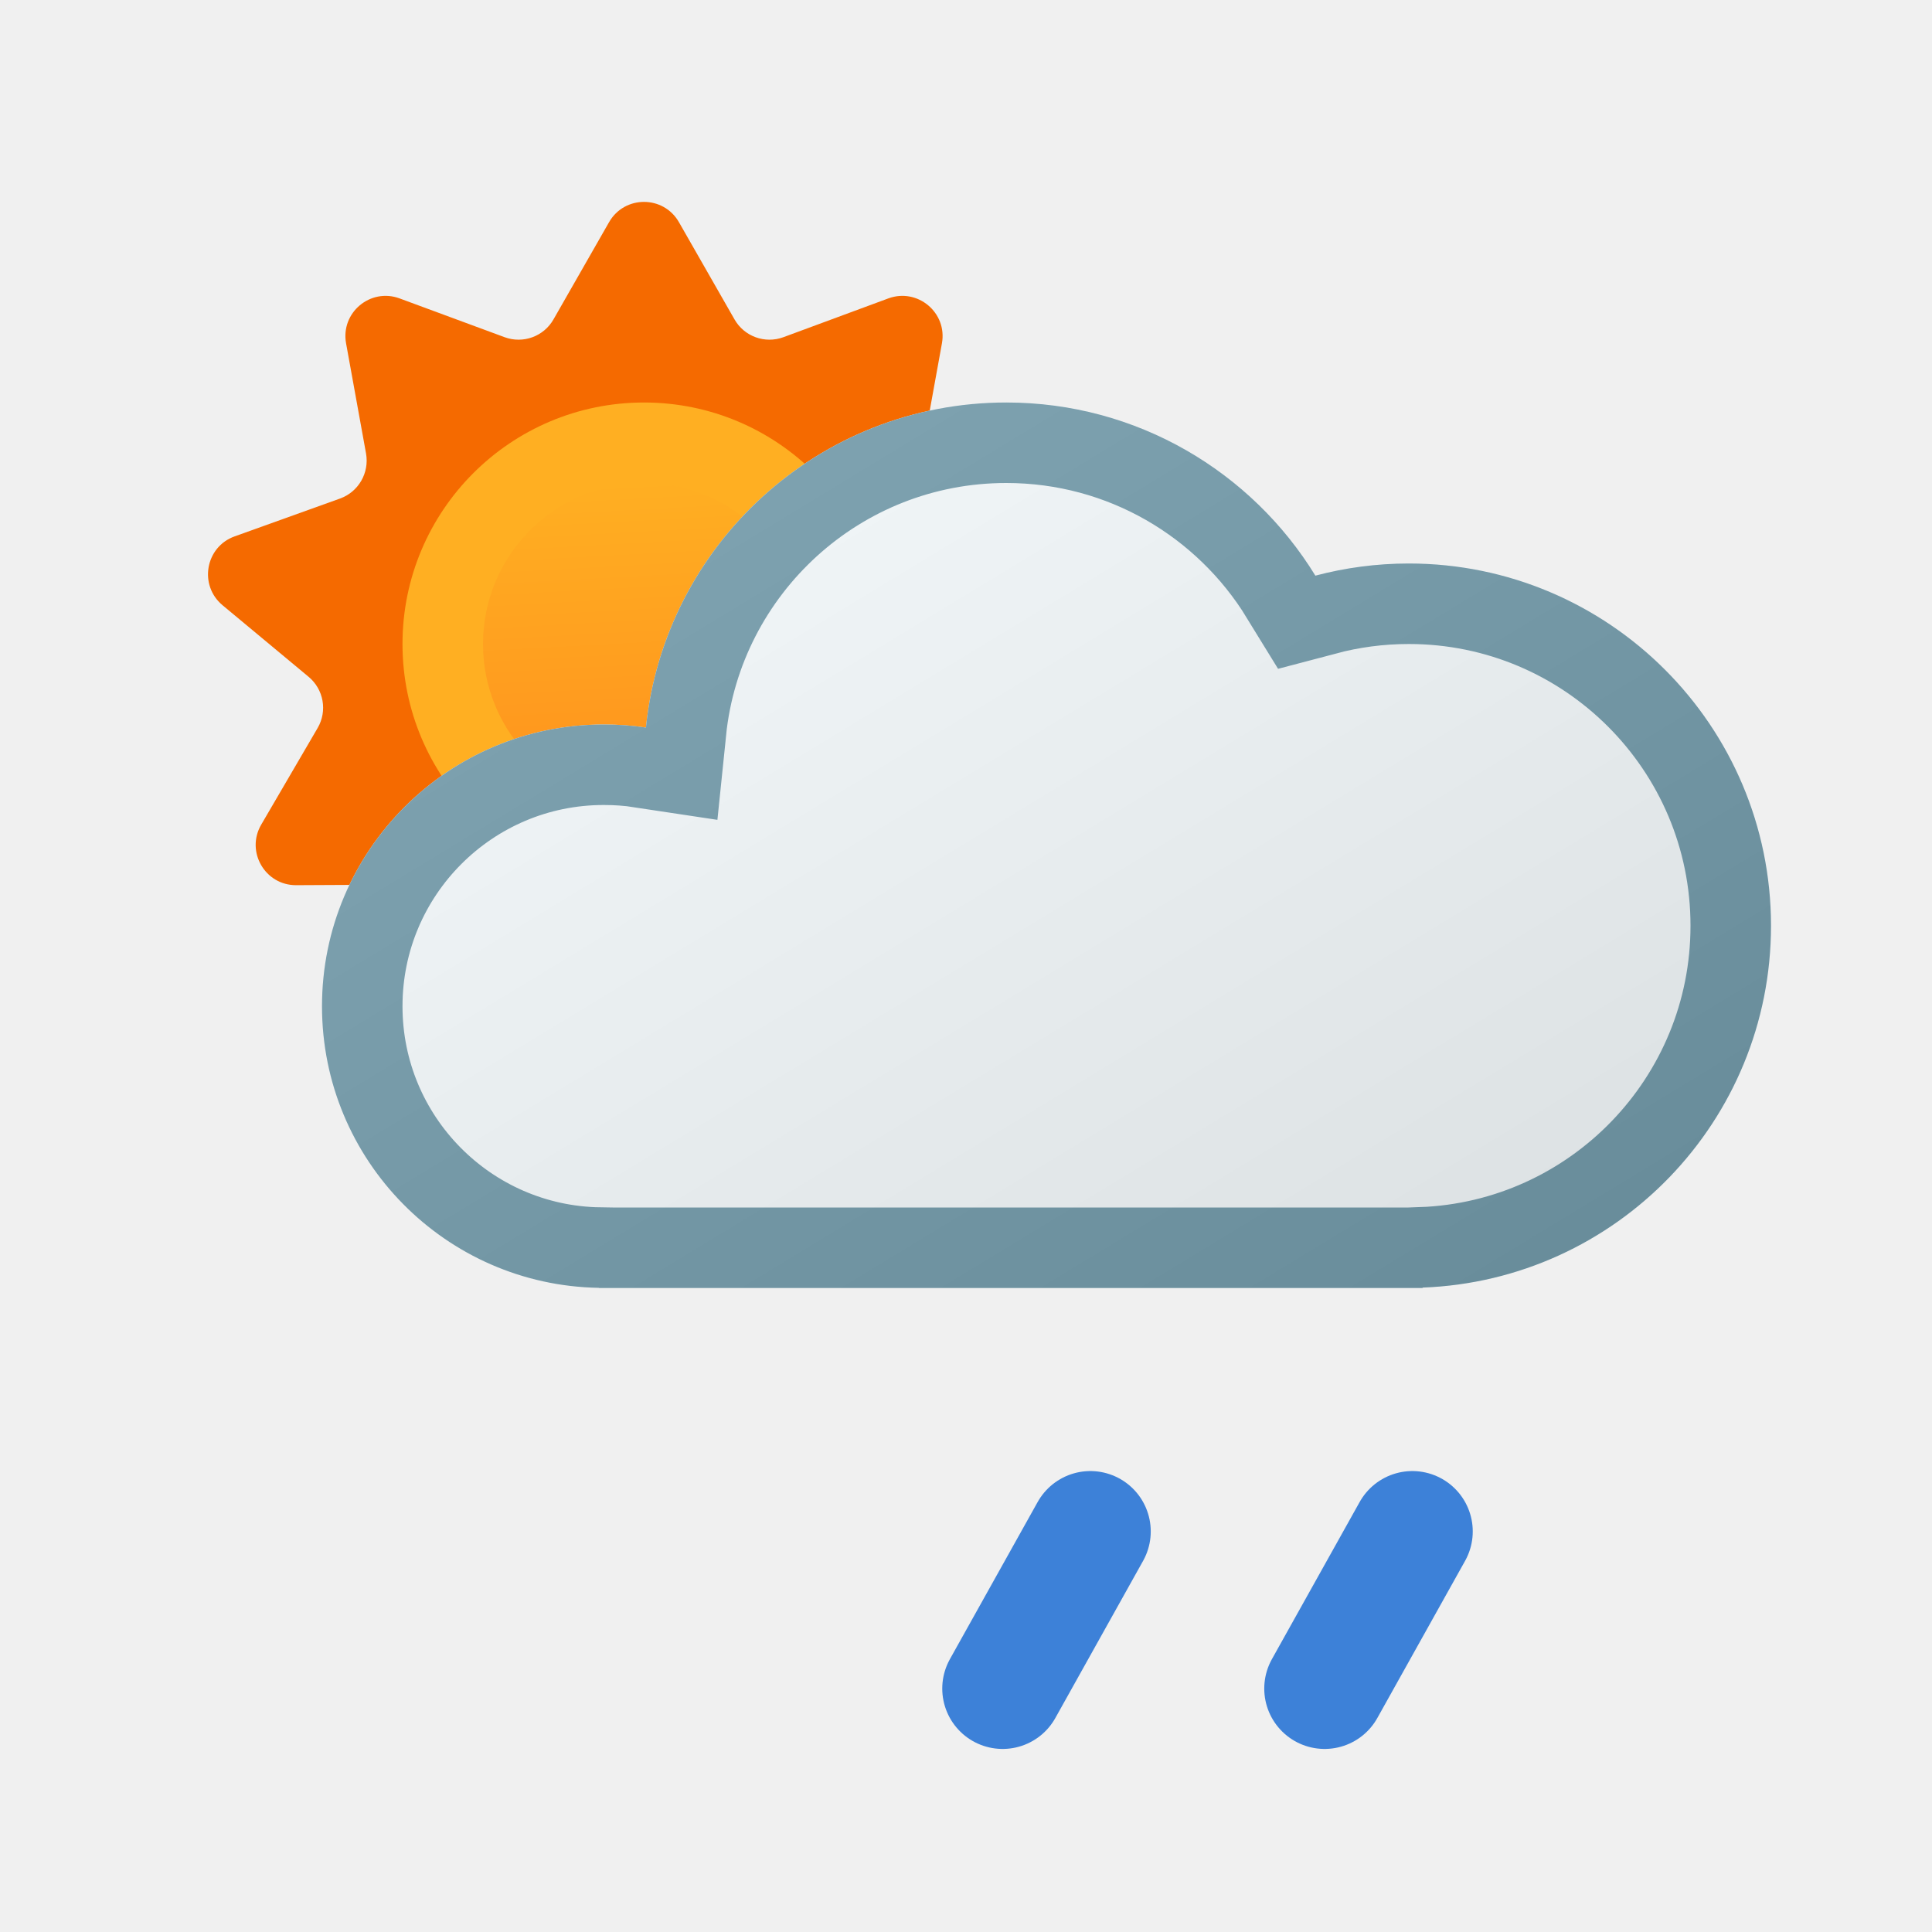
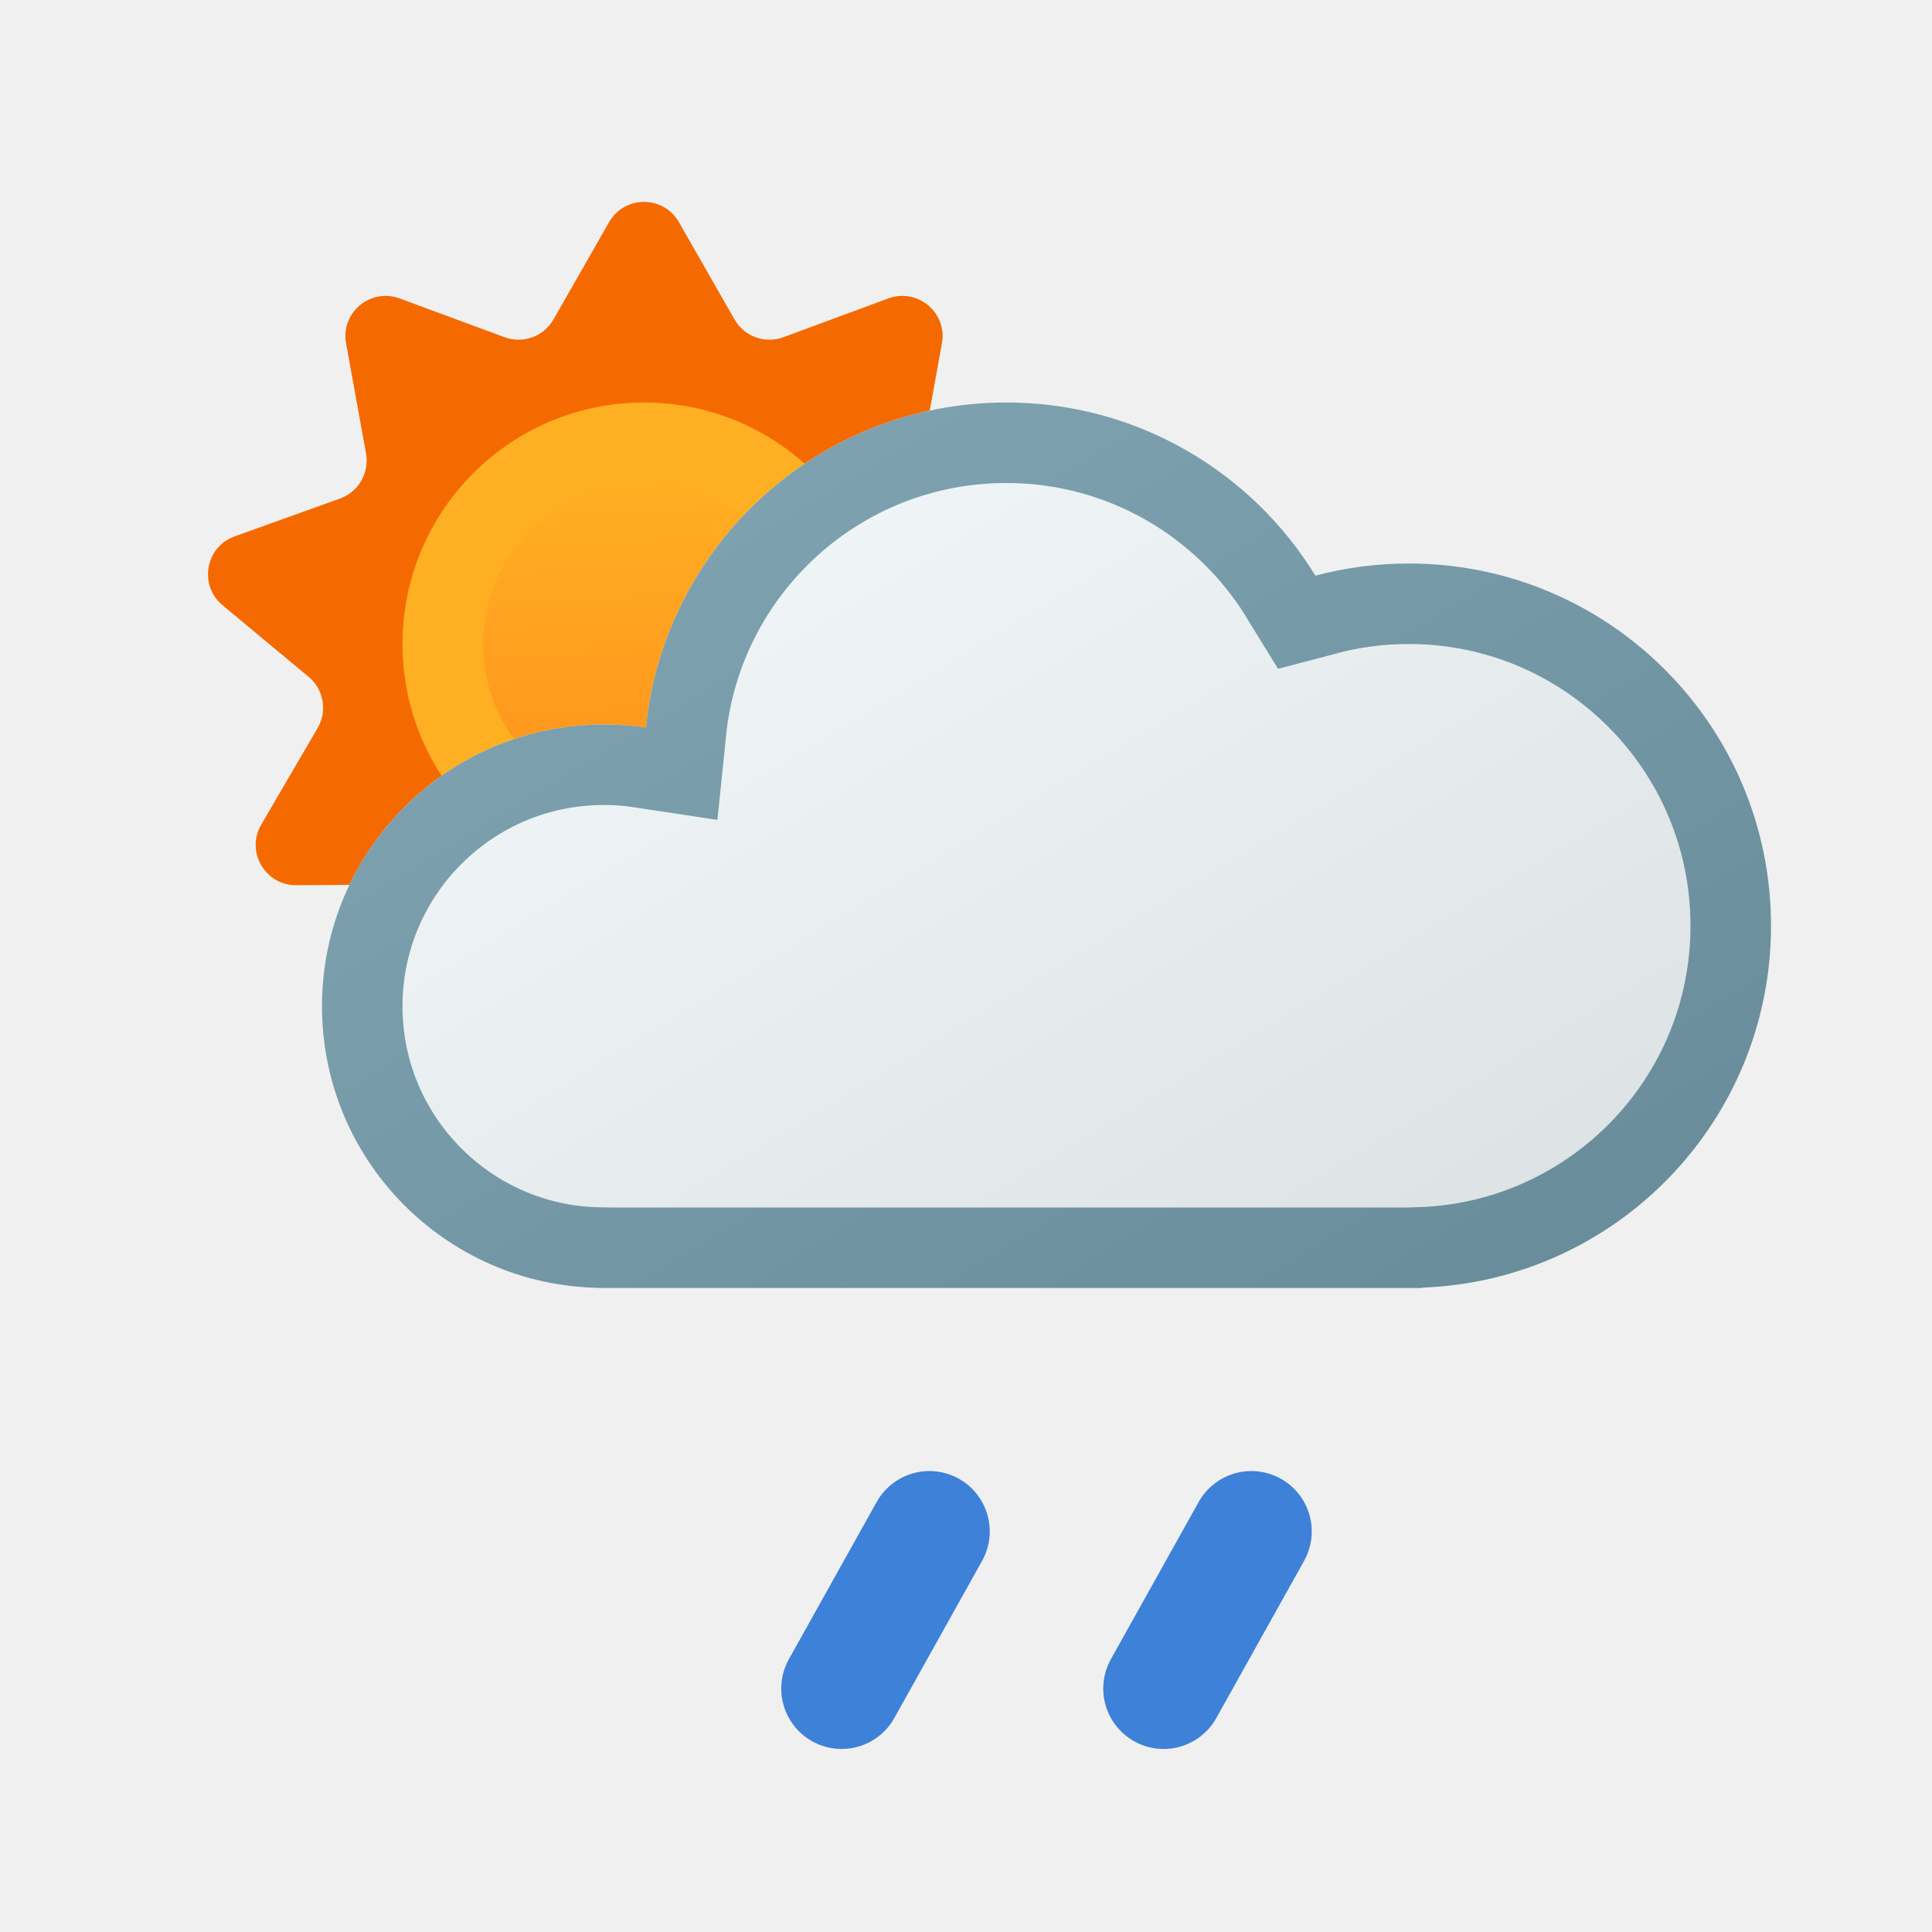
<svg xmlns="http://www.w3.org/2000/svg" xmlns:xlink="http://www.w3.org/1999/xlink" width="24" height="24" viewBox="0 0 24 24" fill="none">
  <g clip-path="url(#clip0_1829_1540)">
    <path d="M7.566 2.76C7.758 2.424 8.242 2.424 8.434 2.76L9.124 3.967C9.245 4.18 9.502 4.273 9.731 4.189L11.035 3.707C11.398 3.573 11.77 3.884 11.701 4.265L11.453 5.633C11.409 5.874 11.546 6.11 11.776 6.193L13.085 6.663C13.449 6.793 13.533 7.27 13.236 7.518L12.166 8.407C11.978 8.563 11.931 8.832 12.054 9.043L12.755 10.244C12.95 10.578 12.708 10.998 12.321 10.996L10.93 10.989C10.686 10.988 10.476 11.164 10.435 11.405L10.2 12.775C10.135 13.157 9.679 13.322 9.384 13.072L8.323 12.174C8.137 12.016 7.863 12.016 7.677 12.174L6.616 13.072C6.32 13.322 5.865 13.157 5.8 12.775L5.565 11.405C5.523 11.164 5.314 10.988 5.07 10.989L3.679 10.996C3.292 10.998 3.05 10.578 3.245 10.244L3.946 9.043C4.069 8.832 4.021 8.563 3.833 8.407L2.764 7.518C2.467 7.27 2.551 6.793 2.915 6.663L4.224 6.193C4.454 6.11 4.59 5.874 4.547 5.633L4.299 4.265C4.23 3.884 4.601 3.573 4.964 3.707L6.269 4.189C6.498 4.273 6.755 4.18 6.876 3.967L7.566 2.76Z" fill="#F56A00" />
    <path d="M11 8C11 9.657 9.657 11 8 11C6.343 11 5 9.657 5 8C5 6.343 6.343 5 8 5C9.657 5 11 6.343 11 8Z" fill="#FFAF22" />
    <path d="M10 8C10 9.105 9.104 10 8 10C6.895 10 6 9.105 6 8C6 6.895 6.895 6 8 6C9.104 6 10 6.895 10 8Z" fill="url(#paint0_linear_1829_1540)" />
  </g>
  <use xlink:href="#stroke0_1829_1540" fill="#F2F7FA" />
  <mask id="stroke1_1829_1540" fill="white">
    <use xlink:href="#stroke0_1829_1540" />
  </mask>
  <path d="M12.5 5C10.171 5 8.256 6.77 8.024 9.038C7.853 9.012 7.678 9 7.5 9C5.567 9 4 10.567 4 12.5C4 14.413 5.535 15.967 7.441 15.998V16H17.672V15.995C20.078 15.905 22 13.928 22 11.5C22 9.015 19.985 7 17.5 7C17.099 7 16.71 7.053 16.34 7.151C15.549 5.861 14.125 5 12.5 5Z" stroke-width="2" stroke="#729AAA" mask="url(#stroke1_1829_1540)" />
  <mask id="mask0_1829_1540" style="mask-type:alpha" maskUnits="userSpaceOnUse" x="4" y="5" width="18" height="11">
    <path d="M12.5 5C10.171 5 8.256 6.77 8.024 9.038C7.853 9.012 7.678 9 7.5 9C5.567 9 4 10.567 4 12.5C4 14.413 5.535 15.967 7.441 15.998V16H17.672V15.995C20.078 15.905 22 13.928 22 11.5C22 9.015 19.985 7 17.5 7C17.099 7 16.71 7.053 16.34 7.151C15.549 5.861 14.125 5 12.5 5Z" fill="#D9D9D9" />
  </mask>
  <g mask="url(#mask0_1829_1540)">
    <circle opacity="0.1" cx="13" cy="8" r="11" fill="url(#paint1_linear_1829_1540)" />
  </g>
  <g clip-path="url(#clip1_1829_1540)">
-     <path d="M17.545 19.024L16.455 20.976" stroke-width="1.5" stroke-linecap="round" stroke="#3D81D8" />
+     <path d="M15.545 19.024L14.455 20.976" stroke-width="1.5" stroke-linecap="round" stroke="#3D81D8" />
  </g>
  <g clip-path="url(#clip2_1829_1540)">
-     <path d="M13.545 19.024L12.455 20.976" stroke-width="1.5" stroke-linecap="round" stroke="#3D81D8" />
+     <path d="M11.545 19.024L10.455 20.976" stroke-width="1.5" stroke-linecap="round" stroke="#3D81D8" />
  </g>
  <defs>
    <linearGradient id="paint0_linear_1829_1540" x1="7.75" y1="5.998" x2="7.967" y2="10.013" gradientUnits="userSpaceOnUse">
      <stop stop-color="#FFAF22" />
      <stop offset="0.99" stop-color="#FF921D" />
    </linearGradient>
    <linearGradient id="paint1_linear_1829_1540" x1="19.5" y1="17" x2="11" y2="3" gradientUnits="userSpaceOnUse">
      <stop />
      <stop offset="1" stop-color="white" />
    </linearGradient>
    <clipPath id="clip0_1829_1540">
      <rect width="24" height="24" fill="white" />
    </clipPath>
    <path id="stroke0_1829_1540" d="M12.5 5C10.171 5 8.256 6.77 8.024 9.038C7.853 9.012 7.678 9 7.5 9C5.567 9 4 10.567 4 12.5C4 14.413 5.535 15.967 7.441 15.998V16H17.672V15.995C20.078 15.905 22 13.928 22 11.5C22 9.015 19.985 7 17.5 7C17.099 7 16.71 7.053 16.34 7.151C15.549 5.861 14.125 5 12.5 5Z" />
    <clipPath id="clip1_1829_1540">
-       <rect width="4" height="4" fill="white" transform="matrix(1 0 0 -1 15 22)" />
+       <rect width="4" height="4" fill="white" transform="matrix(1 0 0 -1 13 22)" />
    </clipPath>
    <clipPath id="clip2_1829_1540">
-       <rect width="4" height="4" fill="white" transform="matrix(1 0 0 -1 11 22)" />
+       <rect width="4" height="4" fill="white" transform="matrix(1 0 0 -1 9 22)" />
    </clipPath>
  </defs>
</svg>
